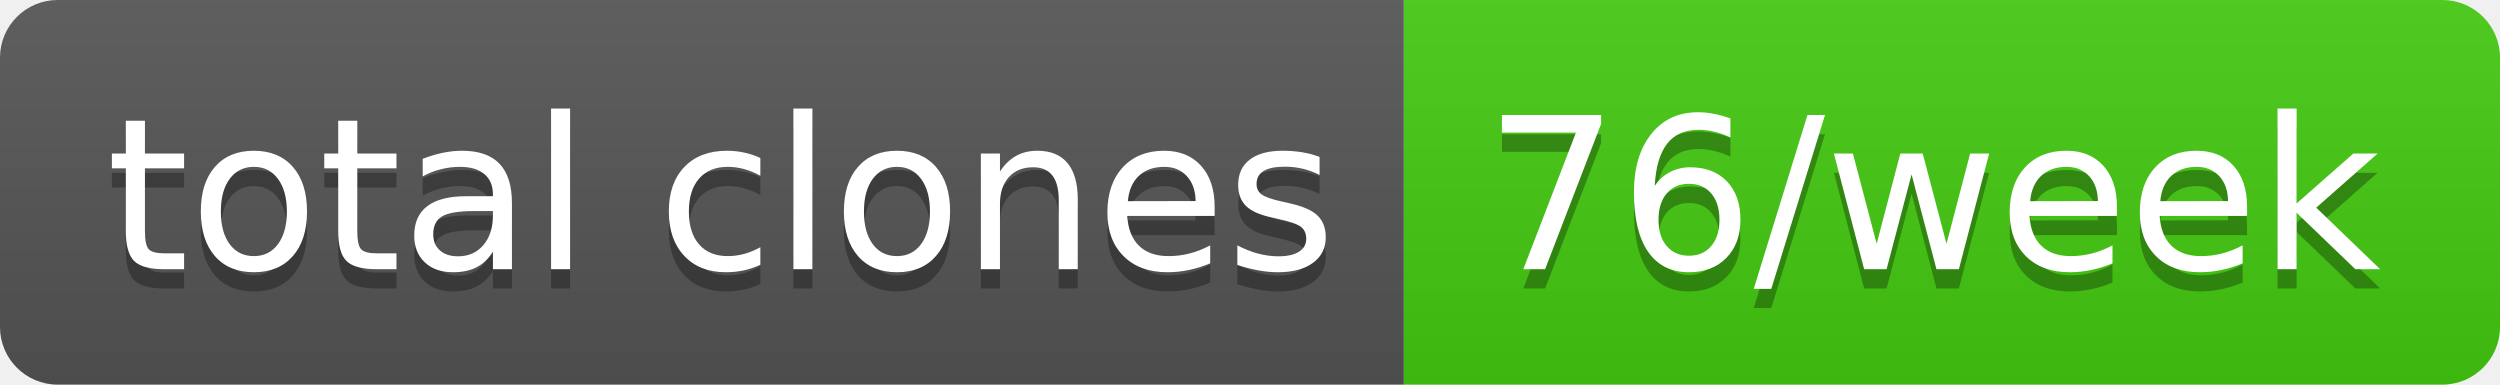
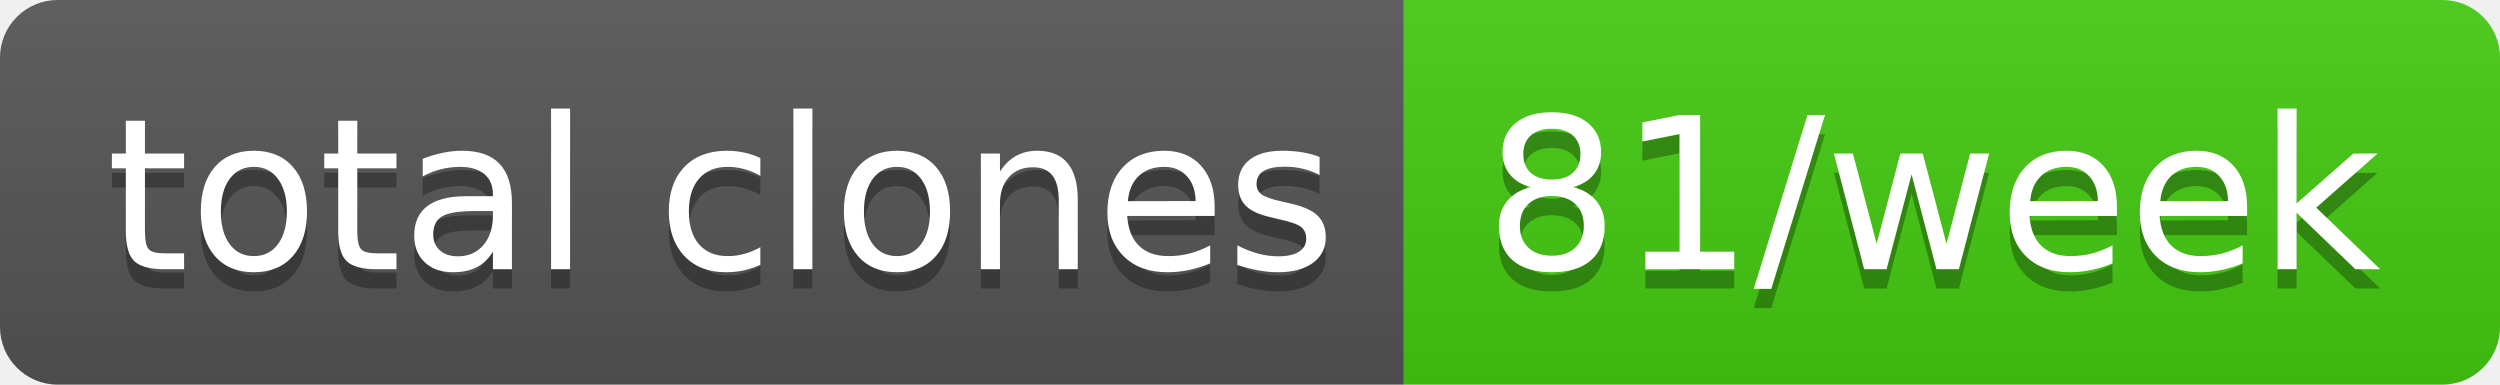
- <svg xmlns="http://www.w3.org/2000/svg" width="130" height="20" role="img" aria-label="total clones: 76/week">
+ <svg xmlns="http://www.w3.org/2000/svg" width="130" height="20" role="img" aria-label="total clones: 81/week">
  <linearGradient id="s" x2="0" y2="100%">
    <stop offset="0" stop-color="#bbb" stop-opacity=".1" />
    <stop offset="1" stop-opacity=".1" />
  </linearGradient>
  <clipPath id="r">
    <rect width="130" height="20" rx="3" fill="#fff" />
  </clipPath>
  <g clip-path="url(#r)">
    <rect width="73" height="20" fill="#555" />
    <rect x="73" width="57" height="20" fill="#4c1" />
    <rect width="130" height="20" fill="url(#s)" />
  </g>
  <g fill="#fff" text-anchor="middle" font-family="Verdana,Geneva,DejaVu Sans,sans-serif" text-rendering="geometricPrecision" font-size="110">
    <text aria-hidden="true" x="375" y="150" fill="#010101" fill-opacity=".3" transform="scale(.1)" textLength="630">total clones</text>
    <text x="375" y="140" transform="scale(.1)" fill="#fff" textLength="630">total clones</text>
-     <text aria-hidden="true" x="1005" y="150" fill="#010101" fill-opacity=".3" transform="scale(.1)" textLength="470">76/week</text>
-     <text x="1005" y="140" transform="scale(.1)" fill="#fff" textLength="470">76/week</text>
+     <text aria-hidden="true" x="1005" y="150" fill="#010101" fill-opacity=".3" transform="scale(.1)" textLength="470">81/week</text>
+     <text x="1005" y="140" transform="scale(.1)" fill="#fff" textLength="470">81/week</text>
  </g>
</svg>
